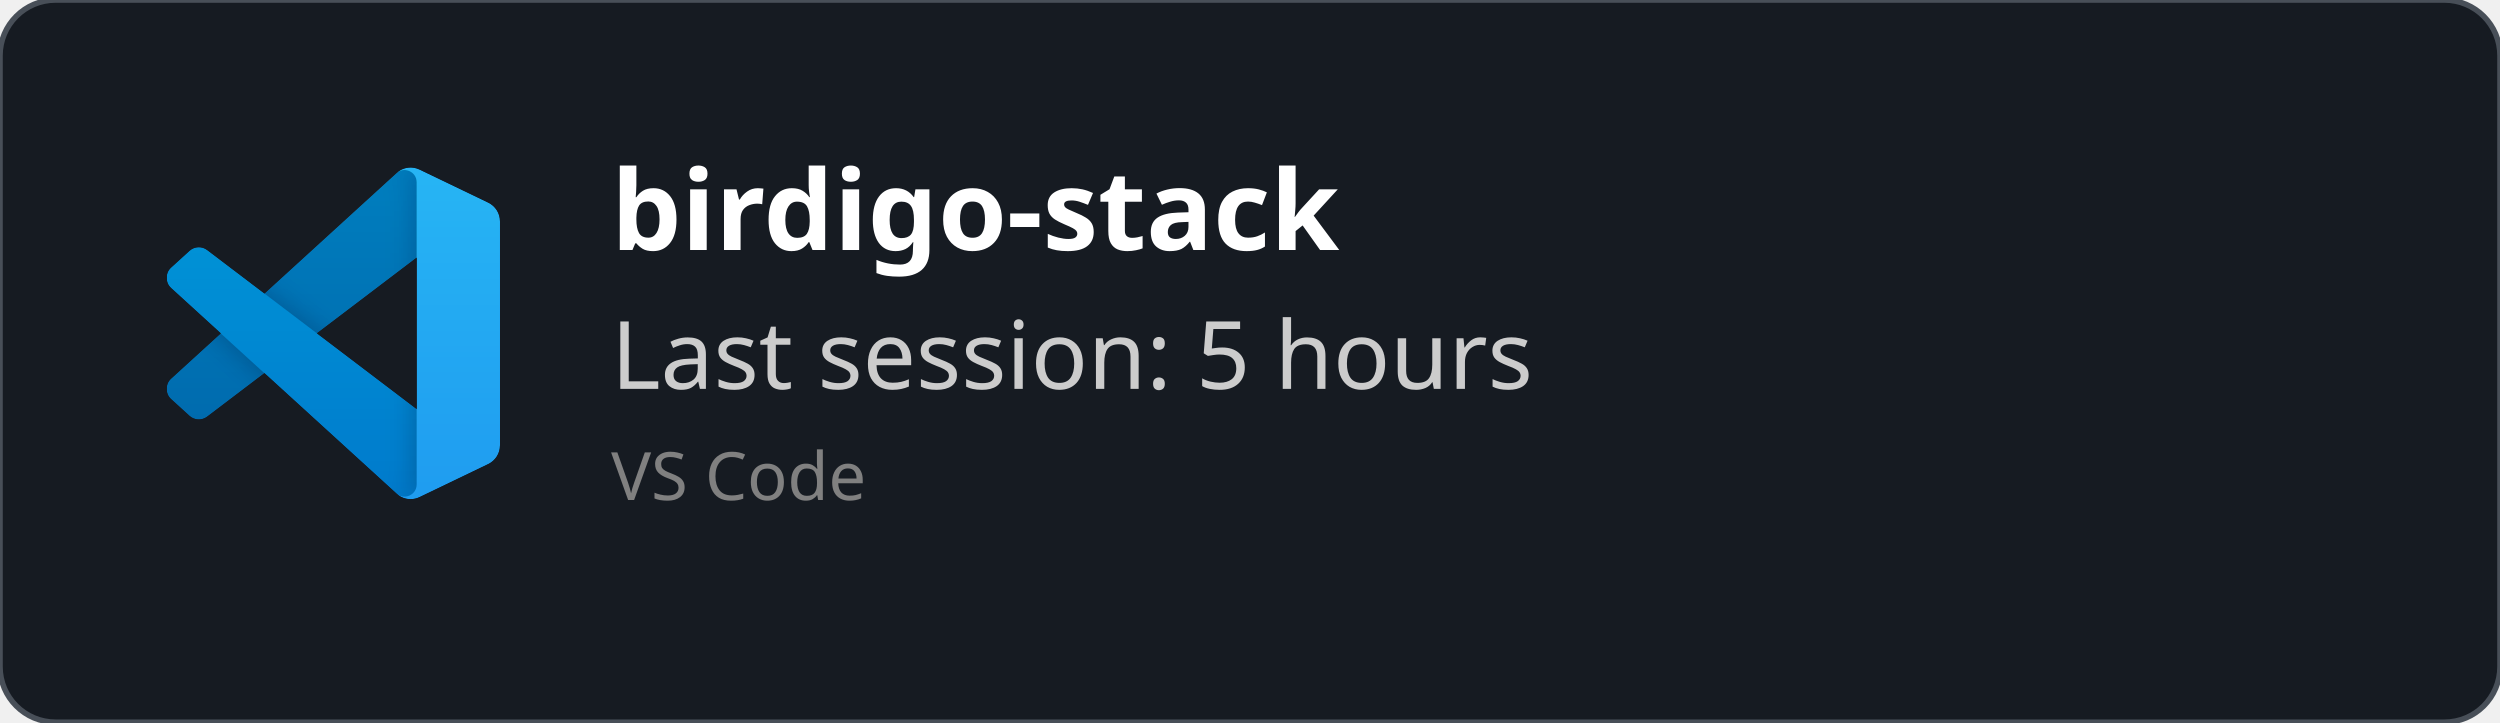
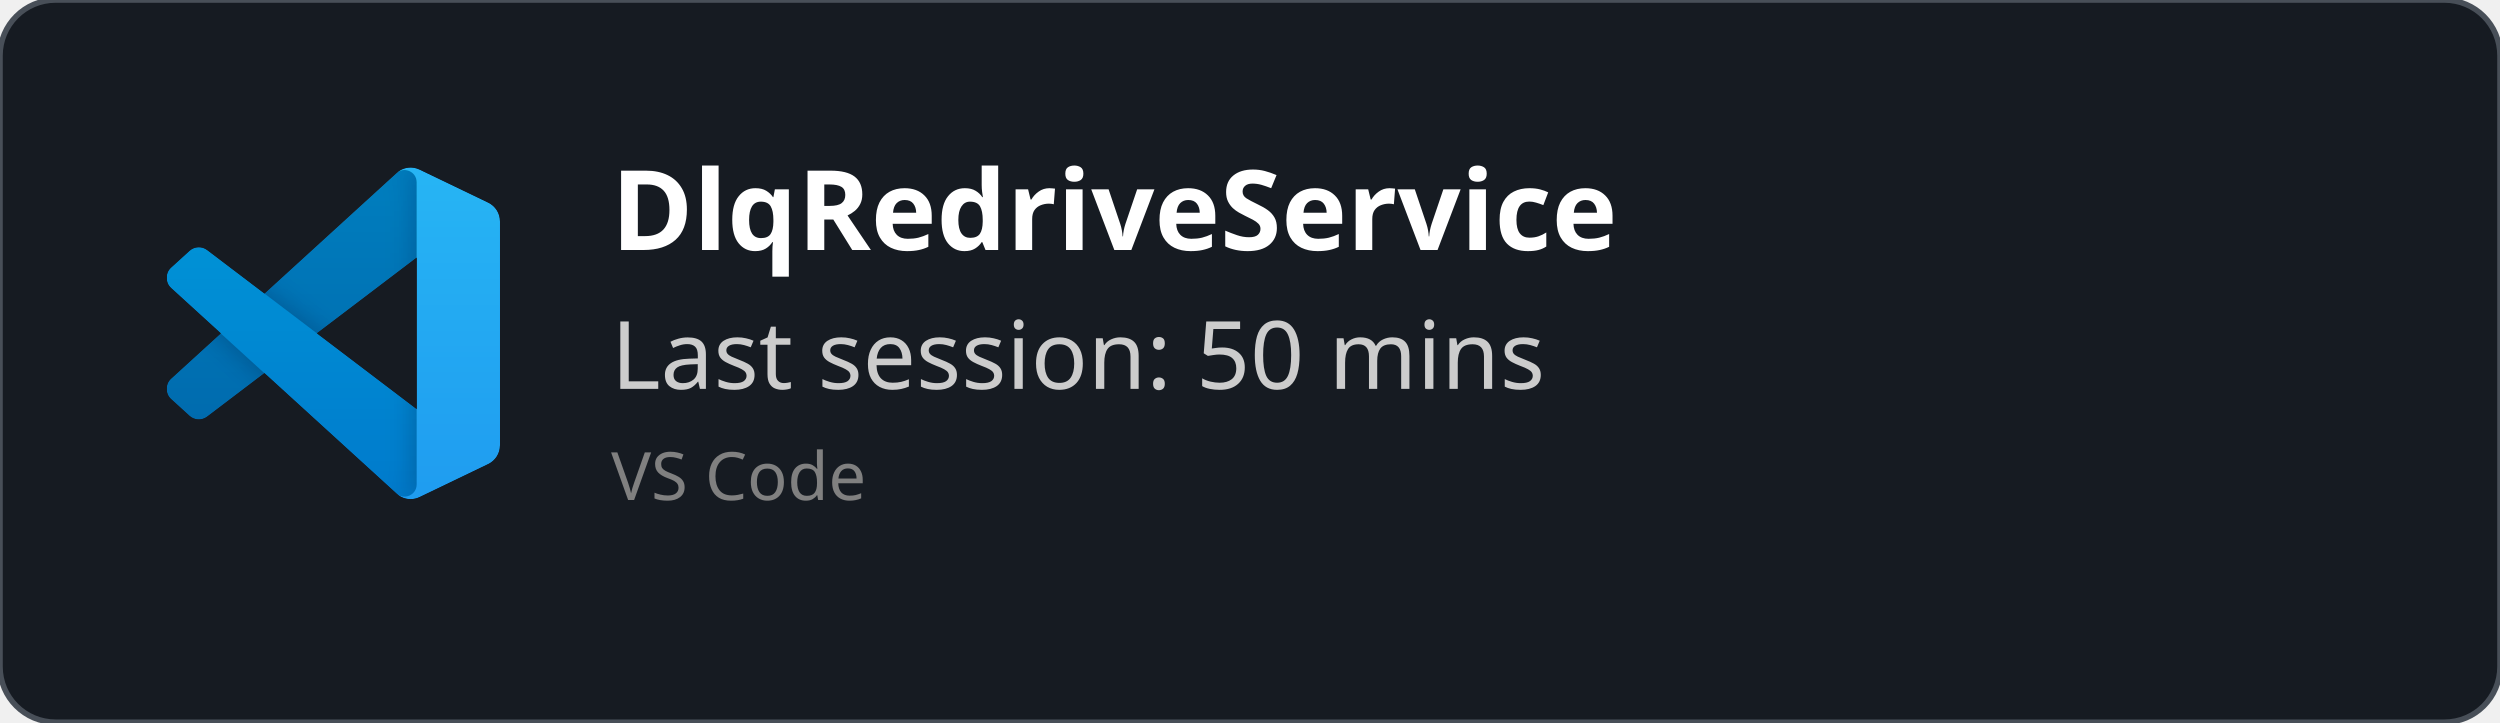
<svg xmlns="http://www.w3.org/2000/svg" width="450" height="130" viewBox="0 0 450 130" fill="none" role="img">
  <style>
    *{
        font-family: 'Segoe UI', Ubuntu, monospace
    }
    </style>
  <defs>
    <clipPath id="horizontalClip" x="20" y="20" width="500" height="200">
      <rect x="90" y="20" width="300" height="50" />
    </clipPath>
  </defs>
  <rect width="450" height="130" fill="rgba(22,27,34)" stroke="#484f58" stroke-width="1" fill-opacity="1" stroke-opacity="1" x="0" y="0" rx="10px" ry="10px">
    </rect>
  <svg width="60" height="60" x="30" y="30" viewBox="0 0 100 100" fill="none" id="vscode">
    <mask id="mask0" mask-type="alpha" maskUnits="userSpaceOnUse" x="0" y="0" width="100" height="100">
      <path fill-rule="evenodd" clip-rule="evenodd" d="M70.912 99.317C72.487 99.931 74.283 99.891 75.873 99.126L96.461 89.22C98.624 88.179 100 85.989 100 83.587V16.413C100 14.011 98.624 11.822 96.461 10.781L75.873 0.874C73.786 -0.13 71.345 0.116 69.513 1.447C69.252 1.637 69.003 1.849 68.769 2.083L29.355 38.041L12.187 25.01C10.589 23.797 8.354 23.896 6.869 25.246L1.363 30.255C-0.453 31.906 -0.455 34.763 1.359 36.417L16.247 50L1.359 63.583C-0.455 65.237 -0.453 68.094 1.363 69.745L6.869 74.754C8.354 76.104 10.589 76.204 12.187 74.99L29.355 61.959L68.769 97.917C69.392 98.541 70.125 99.01 70.912 99.317ZM75.015 27.299L45.109 50L75.015 72.701V27.299Z" fill="white" />
    </mask>
    <g mask="url(#mask0)">
      <path d="M96.461 10.796L75.857 0.876C73.472 -0.273 70.622 0.212 68.75 2.083L1.299 63.583C-0.516 65.237 -0.514 68.094 1.303 69.745L6.813 74.754C8.298 76.104 10.535 76.204 12.134 74.99L93.361 13.37C96.086 11.303 100 13.246 100 16.667V16.427C100 14.027 98.625 11.838 96.461 10.796Z" fill="#0065A9" />
      <g filter="url(#filter0_d)">
        <path d="M96.461 89.204L75.857 99.124C73.472 100.273 70.622 99.788 68.75 97.917L1.299 36.417C-0.516 34.763 -0.514 31.906 1.303 30.255L6.813 25.246C8.298 23.896 10.535 23.796 12.134 25.009L93.361 86.63C96.086 88.697 100 86.754 100 83.333V83.573C100 85.974 98.625 88.162 96.461 89.204Z" fill="#007ACC" />
      </g>
      <g filter="url(#filter1_d)">
        <path d="M75.858 99.126C73.472 100.274 70.622 99.788 68.75 97.917C71.056 100.223 75 98.59 75 95.328V4.672C75 1.41 71.056 -0.223 68.75 2.083C70.622 0.211 73.472 -0.274 75.858 0.874L96.459 10.781C98.623 11.822 100 14.011 100 16.413V83.587C100 85.989 98.623 88.179 96.459 89.22L75.858 99.126Z" fill="#1F9CF0" />
      </g>
      <g style="mix-blend-mode:overlay" opacity="0.25">
        <path fill-rule="evenodd" clip-rule="evenodd" d="M70.851 99.317C72.426 99.931 74.222 99.891 75.812 99.126L96.4 89.22C98.563 88.179 99.939 85.989 99.939 83.587V16.413C99.939 14.011 98.564 11.822 96.4 10.781L75.812 0.874C73.725 -0.13 71.284 0.116 69.453 1.447C69.191 1.637 68.942 1.849 68.708 2.083L29.294 38.041L12.126 25.01C10.528 23.796 8.293 23.896 6.809 25.246L1.302 30.255C-0.513 31.906 -0.515 34.763 1.298 36.417L16.186 50L1.298 63.583C-0.515 65.237 -0.513 68.094 1.302 69.745L6.809 74.754C8.293 76.104 10.528 76.204 12.126 74.99L29.294 61.959L68.708 97.917C69.332 98.54 70.064 99.01 70.851 99.317ZM74.954 27.299L45.048 50L74.954 72.701V27.299Z" fill="url(#paint0_linear)" />
      </g>
    </g>
    <defs>
      <filter id="filter0_d" x="-8.394" y="15.829" width="116.727" height="92.246" filterUnits="userSpaceOnUse" color-interpolation-filters="sRGB">
        <feFlood flood-opacity="0" result="BackgroundImageFix" />
        <feColorMatrix in="SourceAlpha" type="matrix" values="0 0 0 0 0 0 0 0 0 0 0 0 0 0 0 0 0 0 127 0" />
        <feOffset />
        <feGaussianBlur stdDeviation="4.167" />
        <feColorMatrix type="matrix" values="0 0 0 0 0 0 0 0 0 0 0 0 0 0 0 0 0 0 0.25 0" />
        <feBlend mode="overlay" in2="BackgroundImageFix" result="effect1_dropShadow" />
        <feBlend mode="normal" in="SourceGraphic" in2="effect1_dropShadow" result="shape" />
      </filter>
      <filter id="filter1_d" x="60.417" y="-8.076" width="47.917" height="116.151" filterUnits="userSpaceOnUse" color-interpolation-filters="sRGB">
        <feFlood flood-opacity="0" result="BackgroundImageFix" />
        <feColorMatrix in="SourceAlpha" type="matrix" values="0 0 0 0 0 0 0 0 0 0 0 0 0 0 0 0 0 0 127 0" />
        <feOffset />
        <feGaussianBlur stdDeviation="4.167" />
        <feColorMatrix type="matrix" values="0 0 0 0 0 0 0 0 0 0 0 0 0 0 0 0 0 0 0.25 0" />
        <feBlend mode="overlay" in2="BackgroundImageFix" result="effect1_dropShadow" />
        <feBlend mode="normal" in="SourceGraphic" in2="effect1_dropShadow" result="shape" />
      </filter>
      <linearGradient id="paint0_linear" x1="49.939" y1="0.258" x2="49.939" y2="99.742" gradientUnits="userSpaceOnUse">
        <stop stop-color="white" />
        <stop offset="1" stop-color="white" stop-opacity="0" />
      </linearGradient>
    </defs>
  </svg>
  <text x="110" y="45" font-size="20" clip-path="url(#horizontalClip)" font-weight="bold" font-family="Ubuntu" fill="white">
-     birdigo-stack
+     DlqRedriveService
    </text>
  <text x="110" y="70" font-size="17px" font-family="Ubuntu" fill="#ccc">
-     Last session: 5 hours
+     Last session: 50 mins
    </text>
  <text x="110" y="90" font-size="12px" font-family="Ubuntu" fill="grey">
    VS Code
    </text>
</svg>
